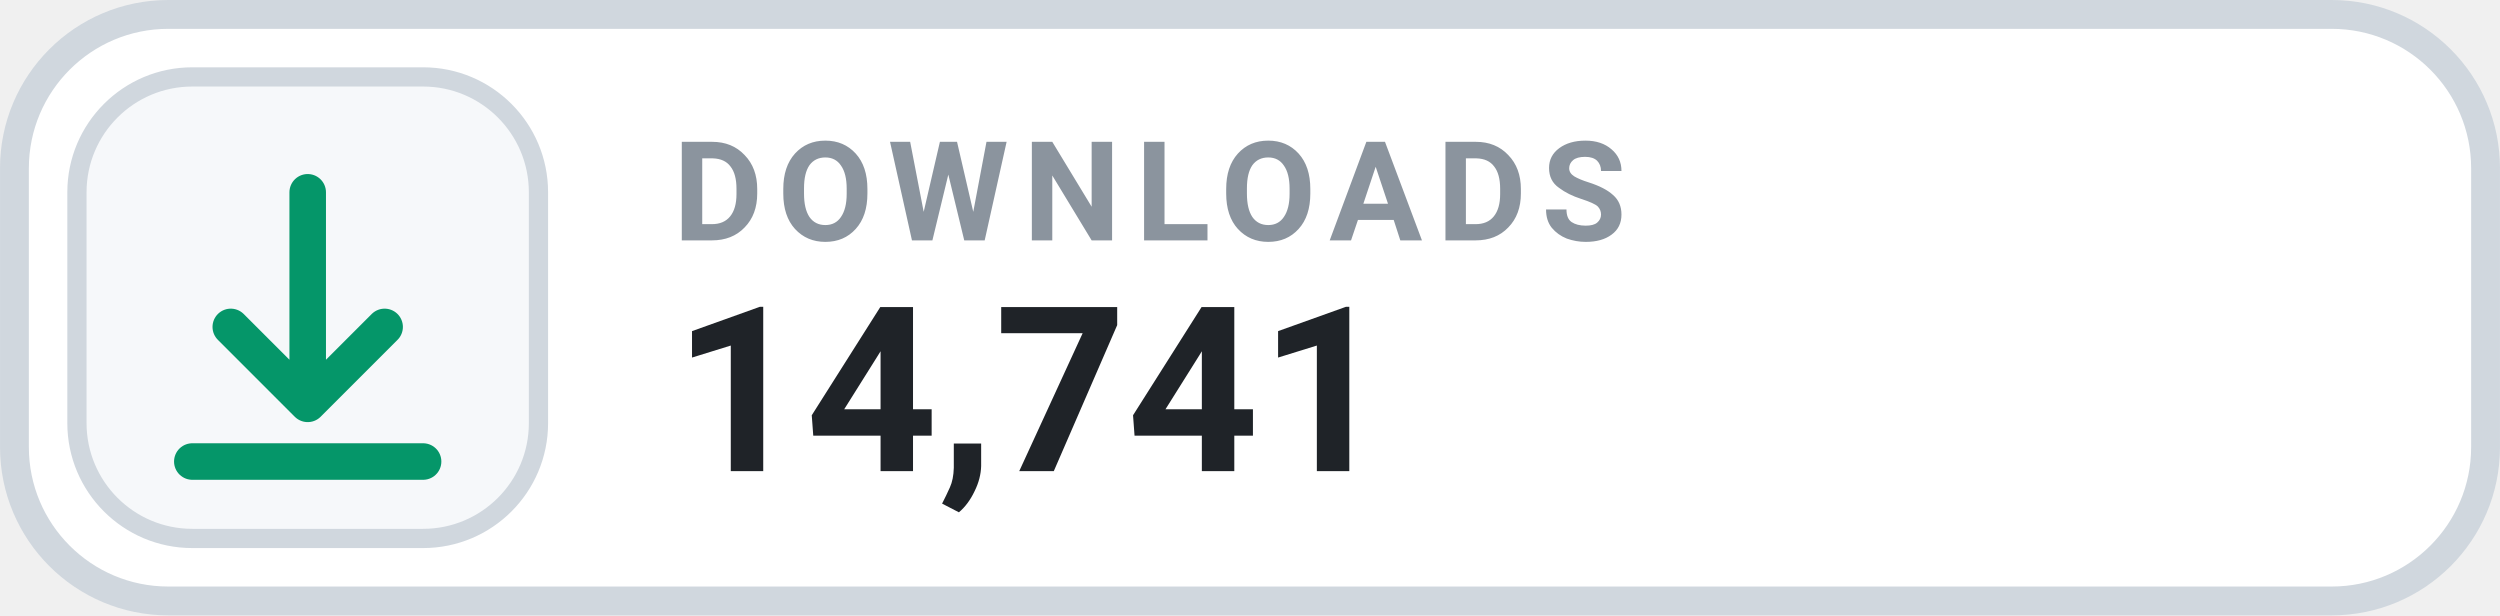
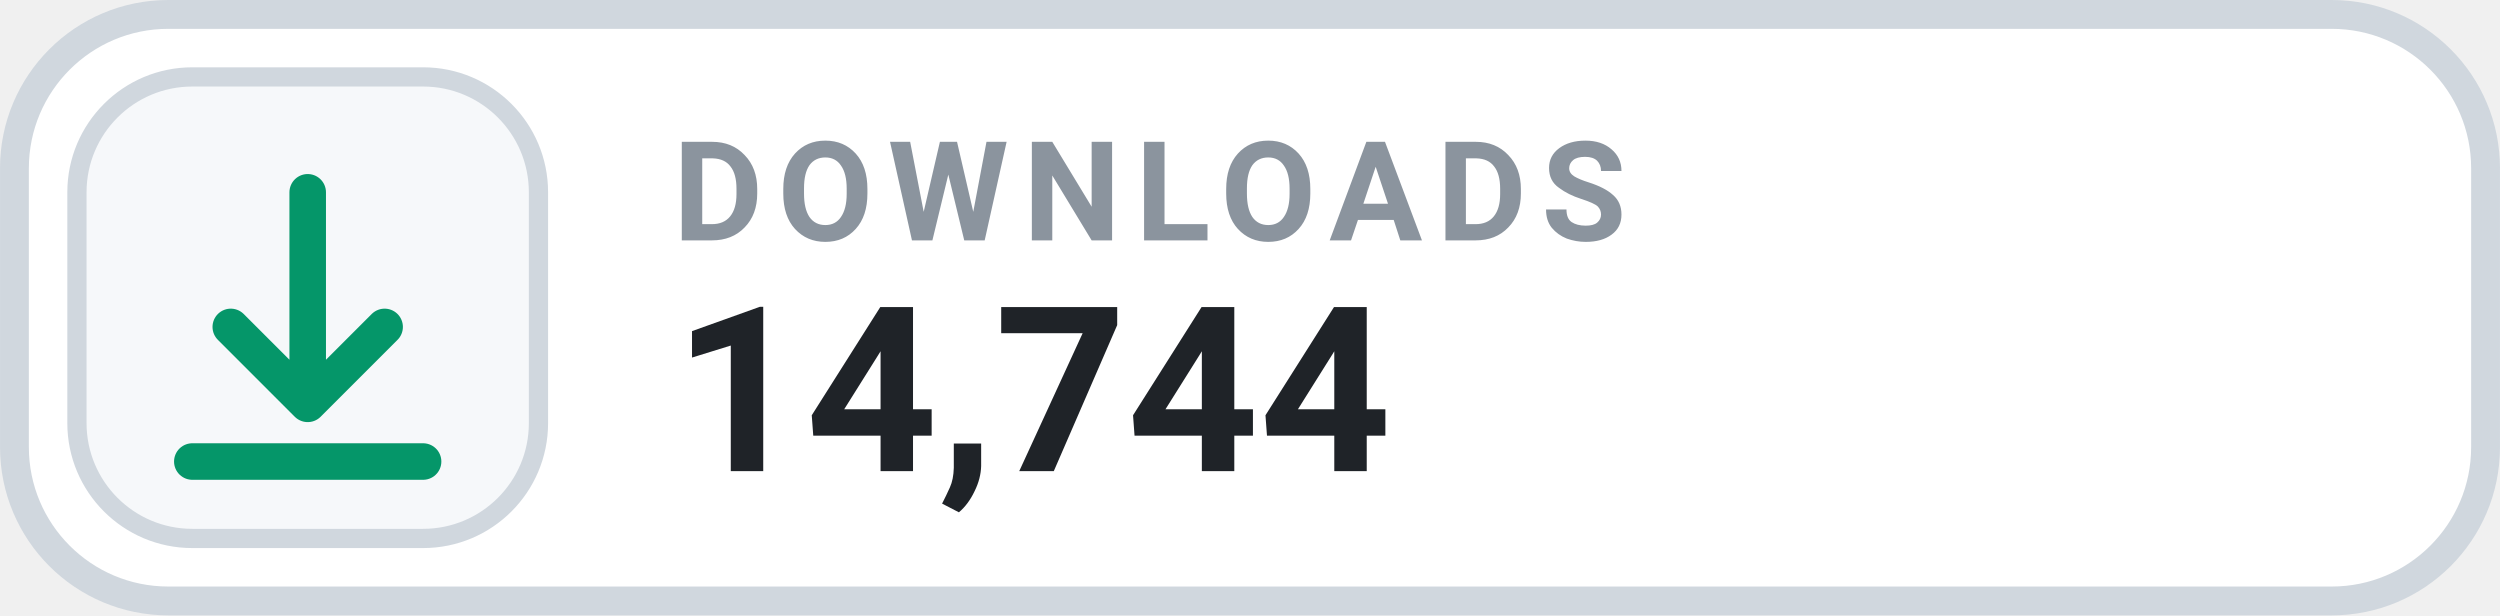
- <svg xmlns="http://www.w3.org/2000/svg" width="126" height="31.015" viewBox="0 0 130 32" role="img" aria-label="DOWNLOADS 14,741">
+ <svg xmlns="http://www.w3.org/2000/svg" width="126" height="31.015" viewBox="0 0 130 32" role="img" aria-label="DOWNLOADS 14,744">
  <rect x=".75" y=".75" width="128.5" height="30.5" rx="8" fill="#FFFFFF" stroke="#D0D7DE" stroke-width="1.5" />
  <rect x="4" y="4" width="24" height="24" rx="6" fill="#F6F8FA" stroke="#D0D7DE" stroke-width="1" />
  <g transform="translate(16 16)" style="color:#059669;">
    <path d="M0 -6 v11 m0 0 l4 -4 m-4 4 l-4 -4 M-6 8 h12" fill="none" stroke="currentColor" stroke-width="1.9" stroke-linecap="round" stroke-linejoin="round" />
  </g>
  <text x="35" y="12.5" fill="#8B949E" font-family="-apple-system,BlinkMacSystemFont,'Segoe UI',Roboto,Helvetica,Arial,sans-serif" font-size="7.2" font-weight="700" letter-spacing=".75">DOWNLOADS</text>
-   <text x="35" y="24.5" fill="#1F2328" font-family="-apple-system,BlinkMacSystemFont,'Segoe UI',Roboto,Helvetica,Arial,sans-serif" font-size="12" font-weight="700">14,741</text>
+   <text x="35" y="24.5" fill="#1F2328" font-family="-apple-system,BlinkMacSystemFont,'Segoe UI',Roboto,Helvetica,Arial,sans-serif" font-size="12" font-weight="700">14,744</text>
</svg>
